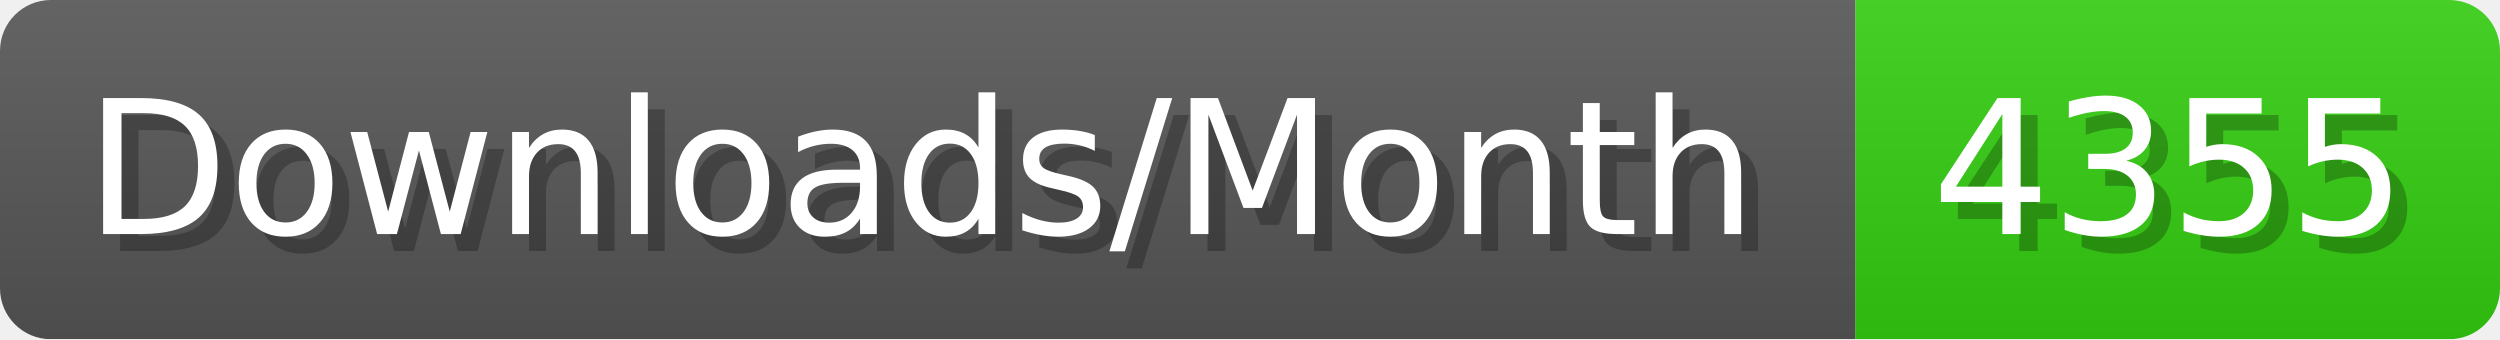
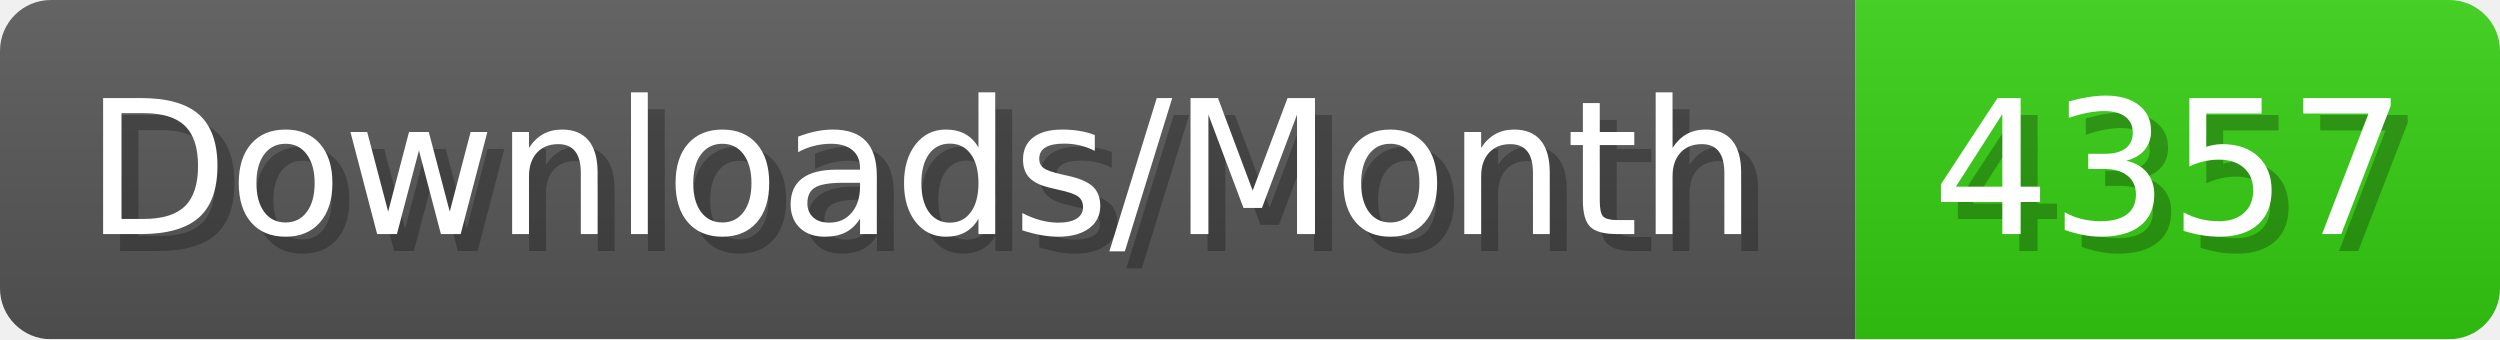
- <svg xmlns="http://www.w3.org/2000/svg" width="147.4" height="20" viewBox="0 0 1474 200" role="img" aria-label="Downloads/Month: 4355">
+ <svg xmlns="http://www.w3.org/2000/svg" width="147.4" height="20" viewBox="0 0 1474 200" role="img" aria-label="Downloads/Month: 4357">
  <linearGradient id="YlXUI" x2="0" y2="100%">
    <stop offset="0" stop-opacity=".1" stop-color="#EEE" />
    <stop offset="1" stop-opacity=".1" />
  </linearGradient>
  <mask id="JHhop">
    <rect width="1474" height="200" rx="30" fill="#FFF" />
  </mask>
  <g mask="url(#JHhop)">
    <rect width="1094" height="200" fill="#555" />
    <rect width="380" height="200" fill="#3C1" x="1094" />
    <rect width="1474" height="200" fill="url(#YlXUI)" />
  </g>
  <g aria-hidden="true" fill="#fff" text-anchor="start" font-family="Verdana,DejaVu Sans,sans-serif" font-size="110">
    <text x="60" y="148" textLength="994" fill="#000" opacity="0.25">Downloads/Month</text>
    <text x="50" y="138" textLength="994">Downloads/Month</text>
-     <text x="1149" y="148" textLength="280" fill="#000" opacity="0.25">4355</text>
-     <text x="1139" y="138" textLength="280">4355</text>
+     <text x="1149" y="148" textLength="280" fill="#000" opacity="0.25">4357</text>
+     <text x="1139" y="138" textLength="280">4357</text>
  </g>
</svg>
